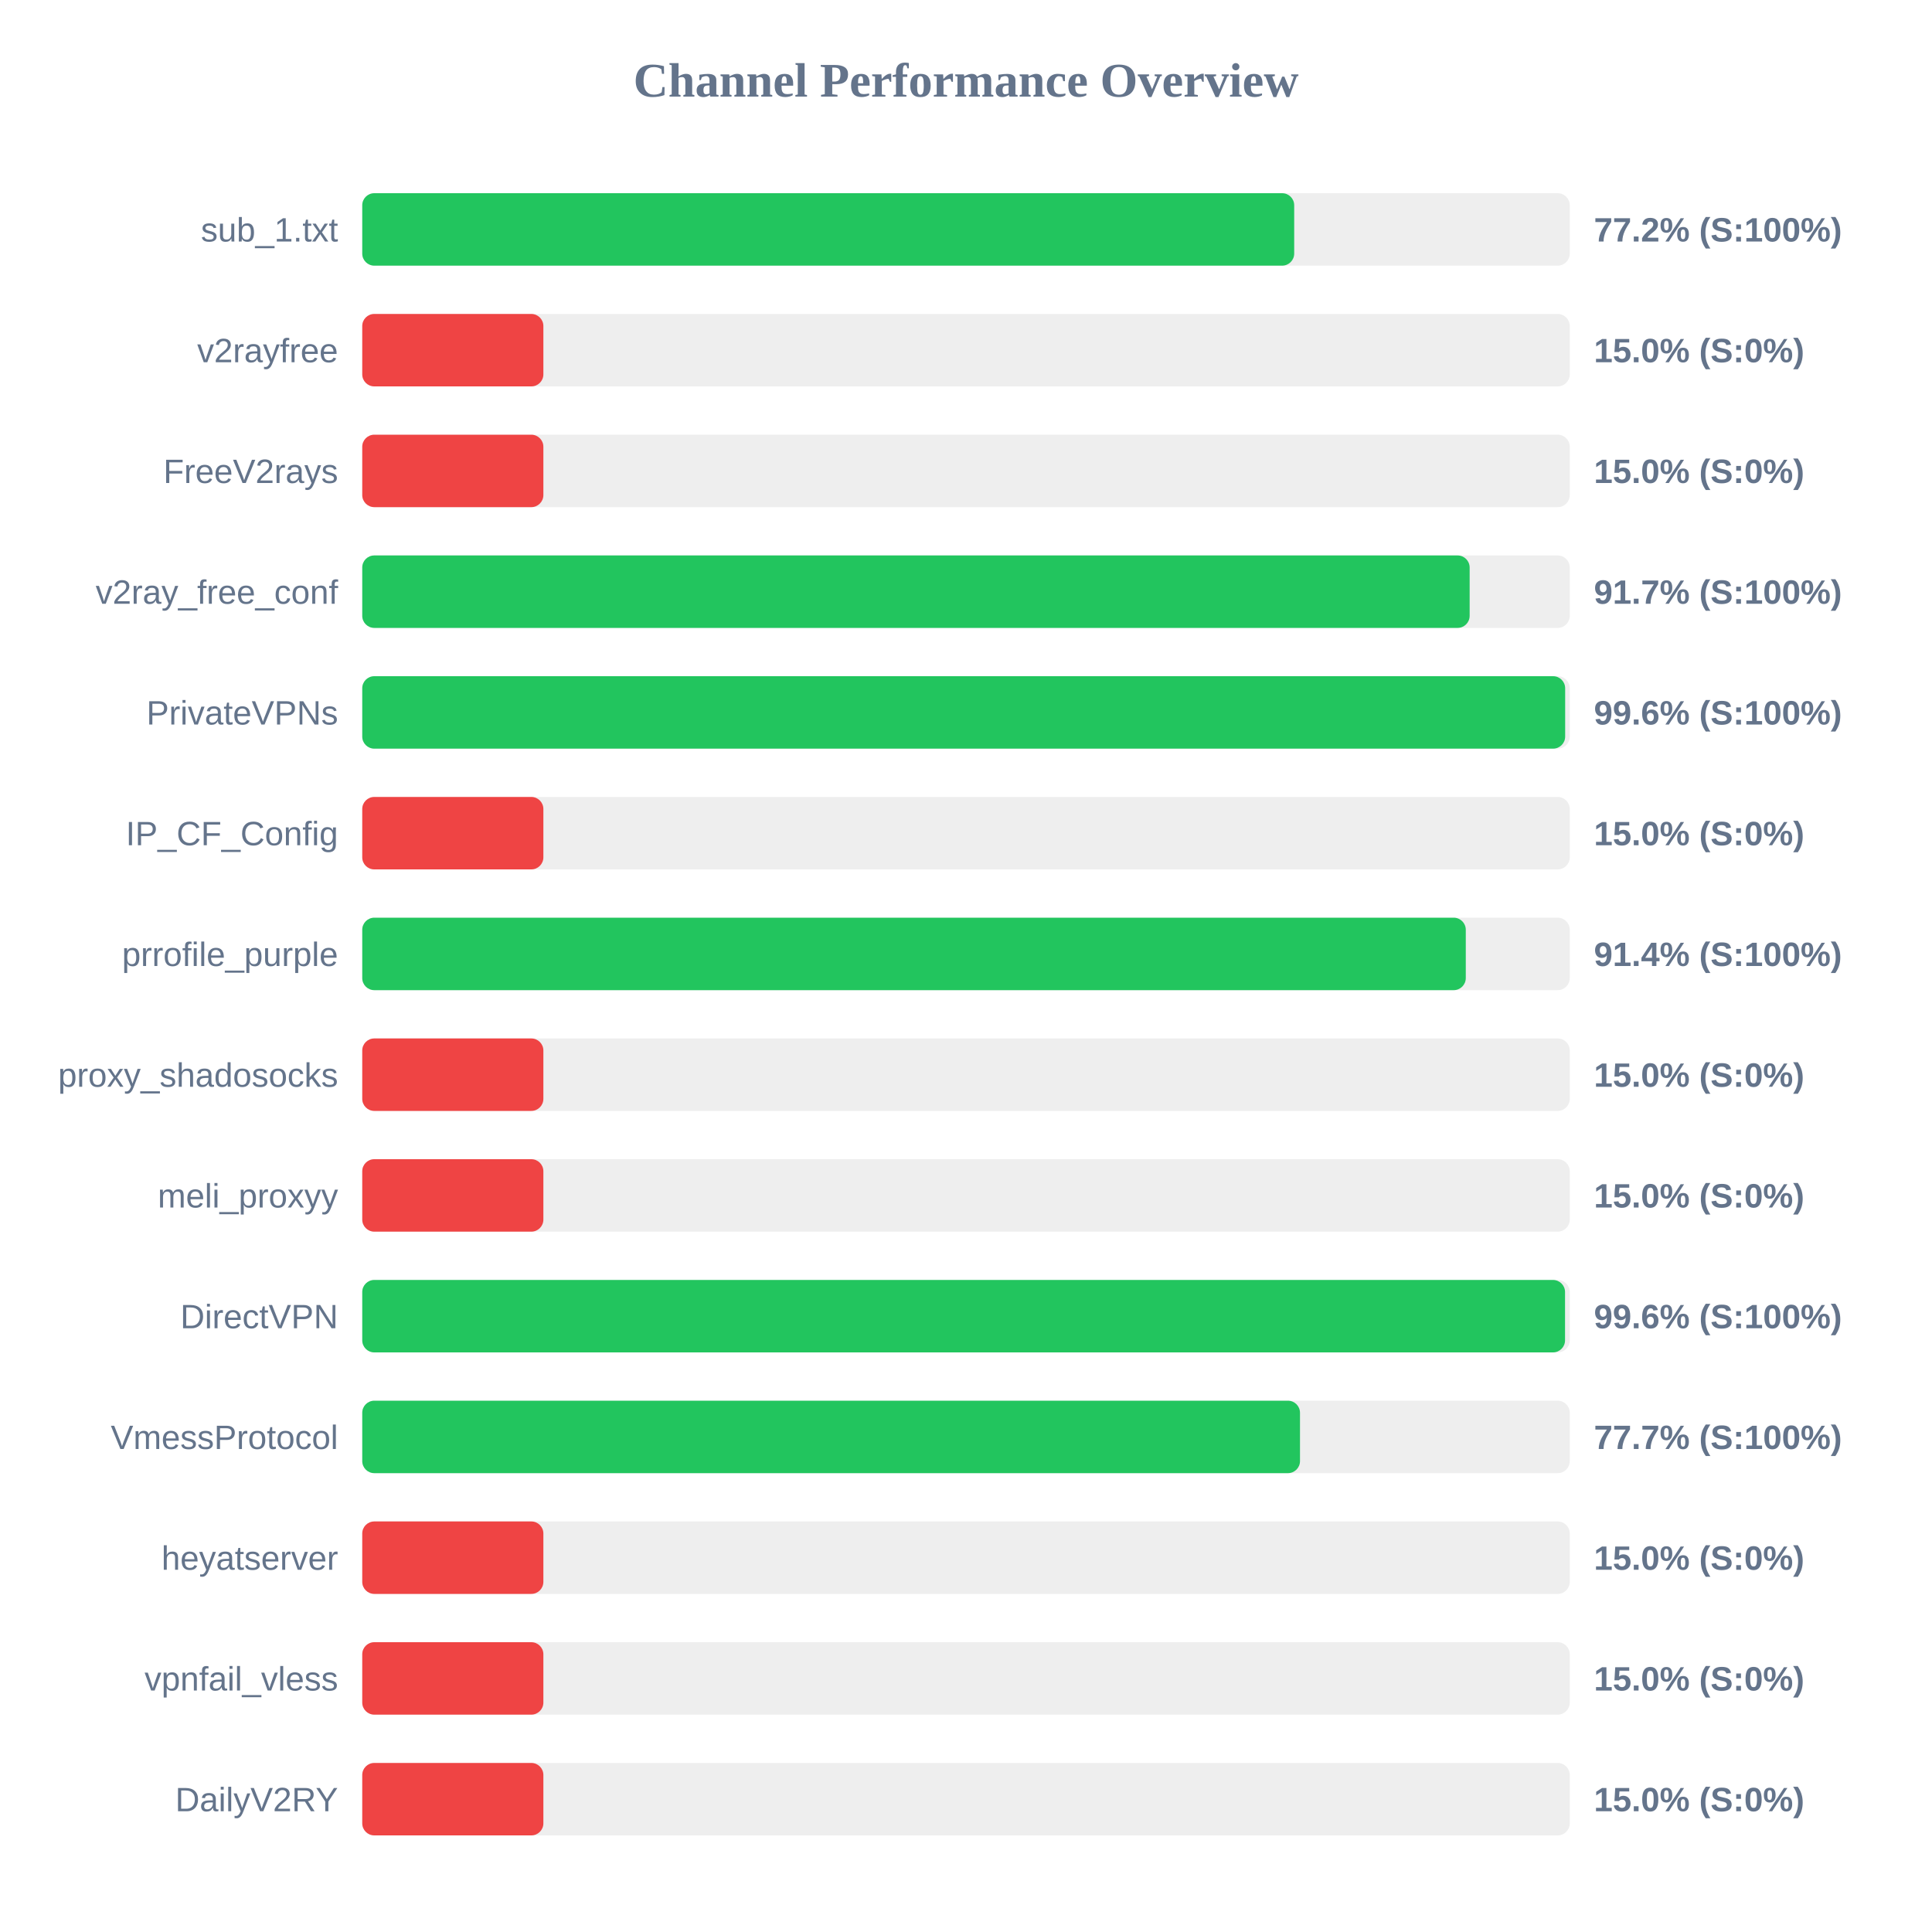
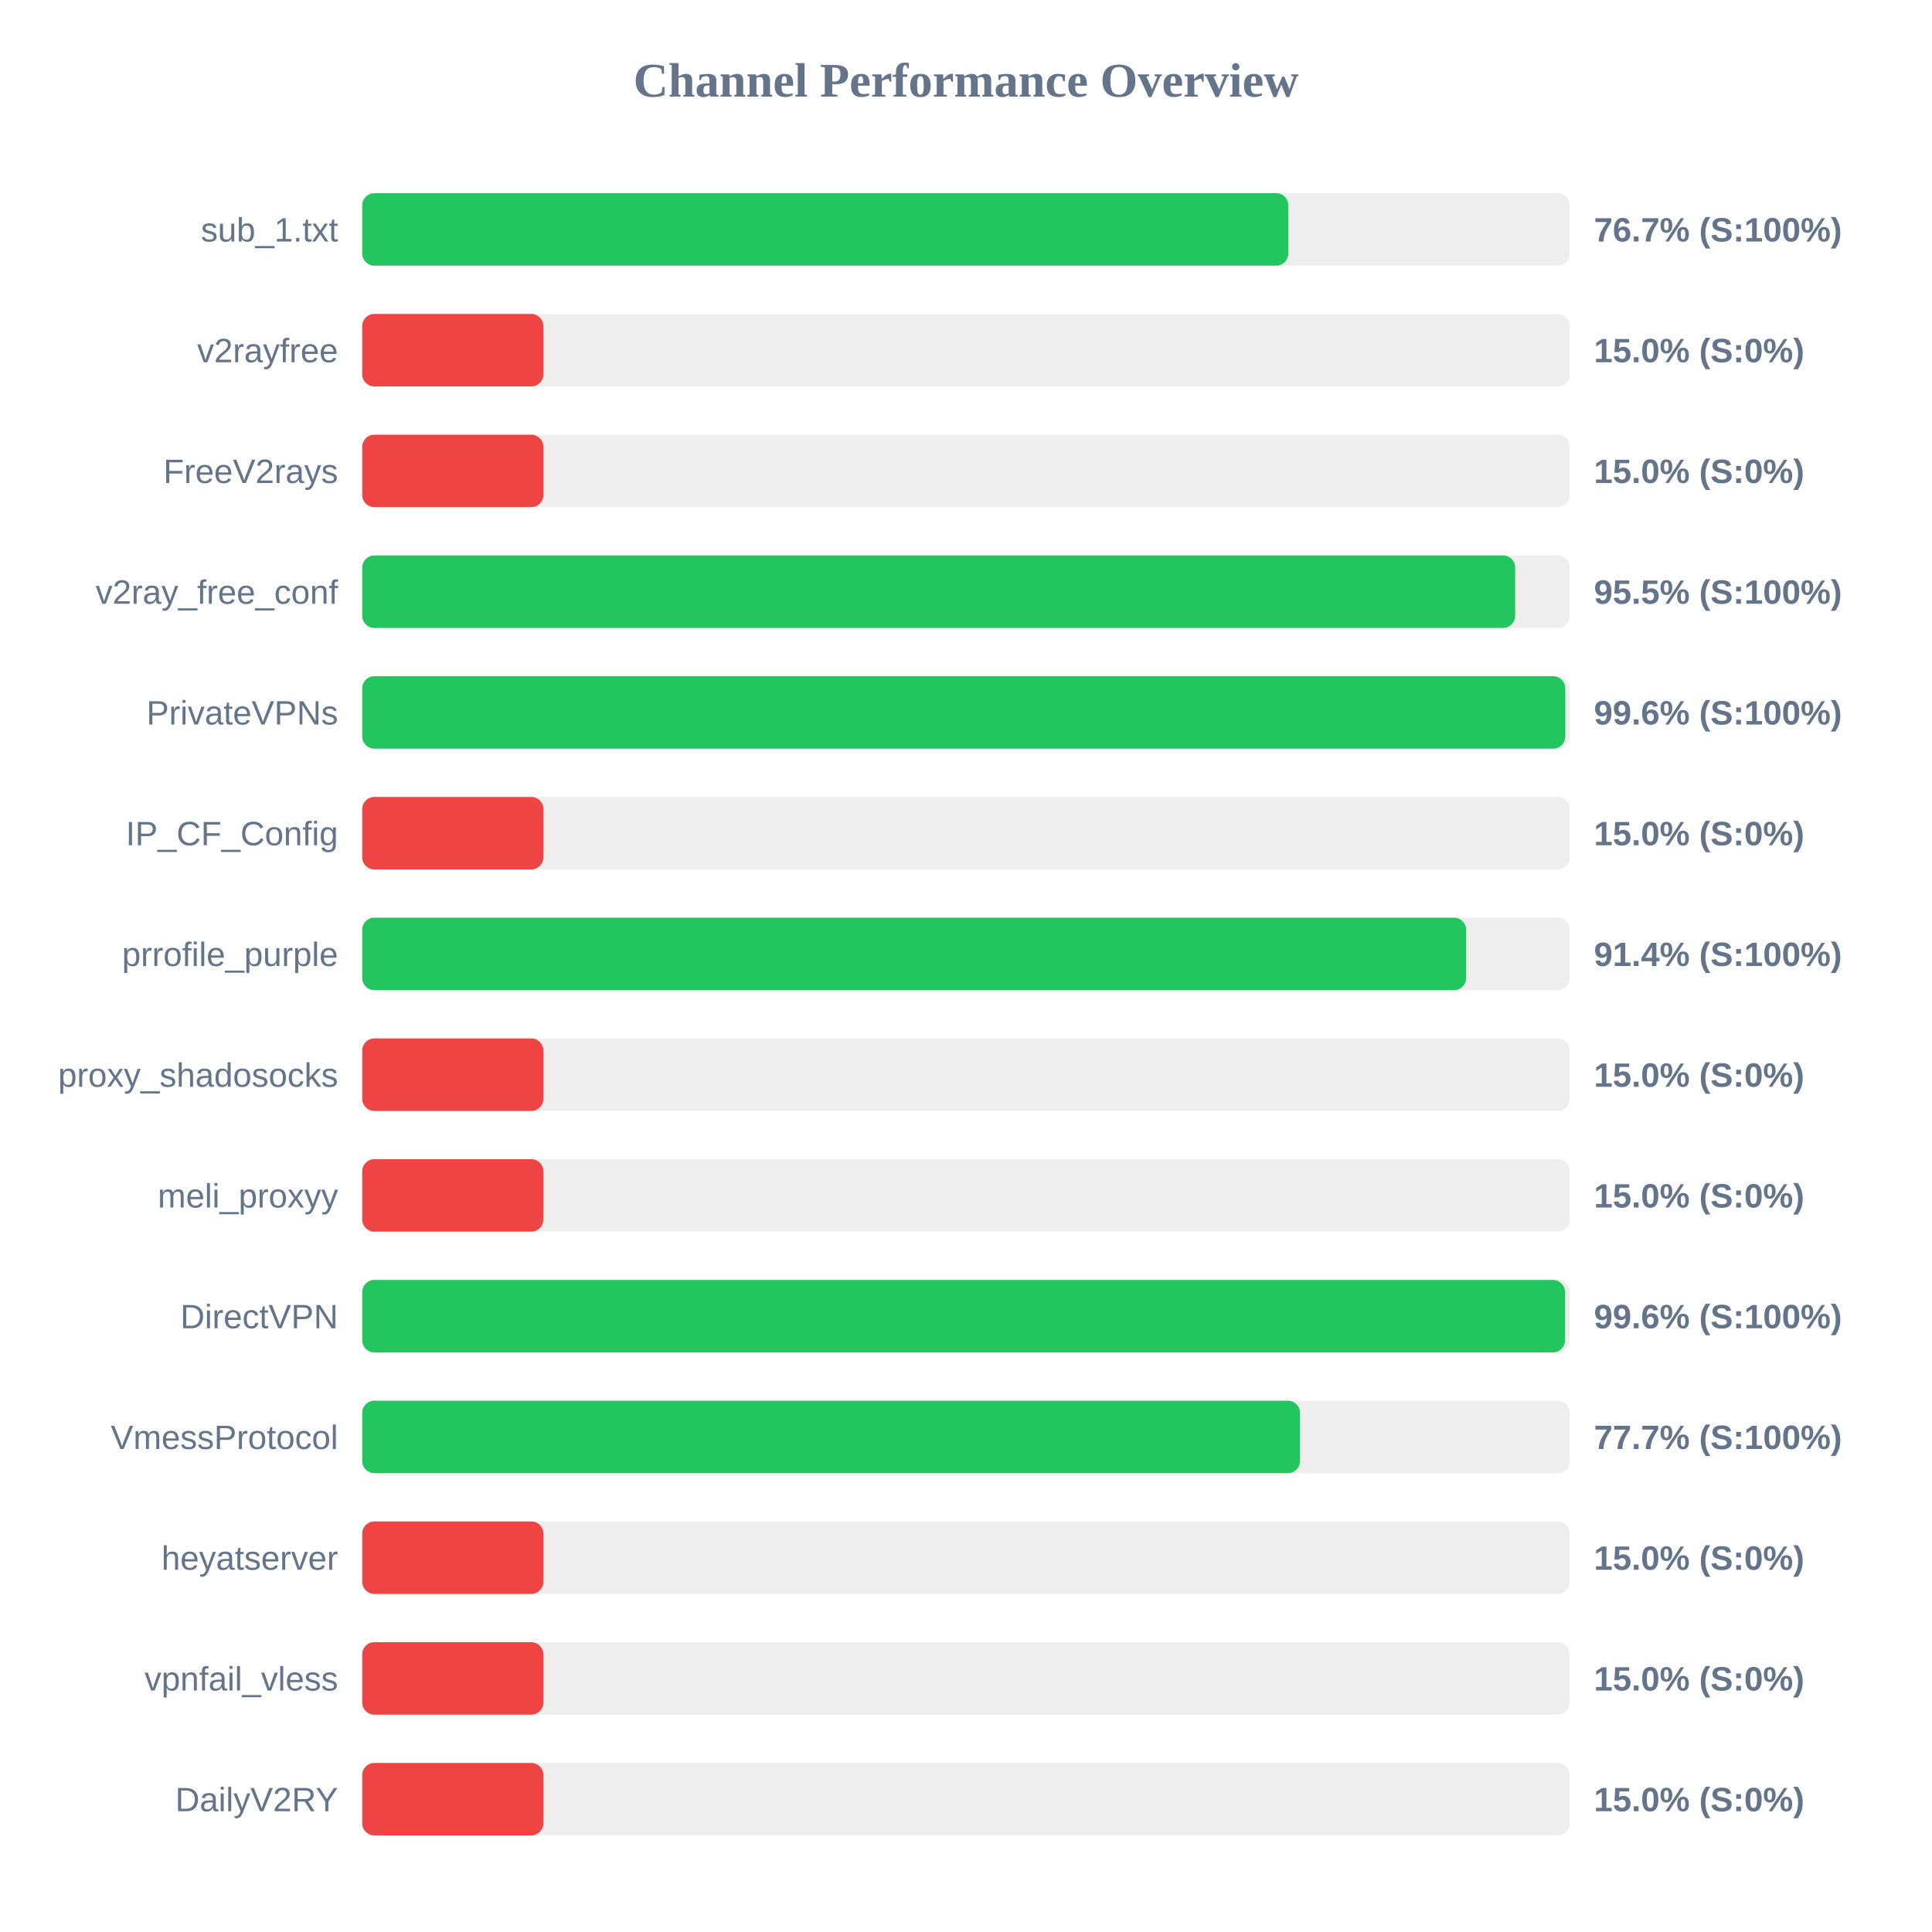
<svg xmlns="http://www.w3.org/2000/svg" width="800" height="800" version="1.1">
  <style>
        .row { font: 14px Arial; fill: #64748b; }
        .score { font: bold 14px Arial; fill: #64748b; }
    </style>
  <text x="400" y="40" text-anchor="middle" font-size="20px" font-weight="bold" fill="#64748b">Channel Performance Overview</text>
  <rect x="150" y="80" width="500" height="30" fill="#eee" rx="5" />
-   <rect x="150" y="80" width="385.9" height="30" fill="#22c55e" rx="5" />
+   <rect x="150" y="80" width="383.45" height="30" fill="#22c55e" rx="5" />
  <text x="140" y="100" text-anchor="end" class="row">sub_1.txt</text>
-   <text x="660" y="100" text-anchor="start" class="score">77.2% (S:100%)</text>
+   <text x="660" y="100" text-anchor="start" class="score">76.7% (S:100%)</text>
  <rect x="150" y="130" width="500" height="30" fill="#eee" rx="5" />
  <rect x="150" y="130" width="75.0" height="30" fill="#ef4444" rx="5" />
  <text x="140" y="150" text-anchor="end" class="row">v2rayfree</text>
  <text x="660" y="150" text-anchor="start" class="score">15.0% (S:0%)</text>
  <rect x="150" y="180" width="500" height="30" fill="#eee" rx="5" />
  <rect x="150" y="180" width="75.0" height="30" fill="#ef4444" rx="5" />
  <text x="140" y="200" text-anchor="end" class="row">FreeV2rays</text>
  <text x="660" y="200" text-anchor="start" class="score">15.0% (S:0%)</text>
  <rect x="150" y="230" width="500" height="30" fill="#eee" rx="5" />
-   <rect x="150" y="230" width="458.55" height="30" fill="#22c55e" rx="5" />
+   <rect x="150" y="230" width="477.4" height="30" fill="#22c55e" rx="5" />
  <text x="140" y="250" text-anchor="end" class="row">v2ray_free_conf</text>
-   <text x="660" y="250" text-anchor="start" class="score">91.7% (S:100%)</text>
+   <text x="660" y="250" text-anchor="start" class="score">95.5% (S:100%)</text>
  <rect x="150" y="280" width="500" height="30" fill="#eee" rx="5" />
-   <rect x="150" y="280" width="498.1" height="30" fill="#22c55e" rx="5" />
+   <rect x="150" y="280" width="498.15" height="30" fill="#22c55e" rx="5" />
  <text x="140" y="300" text-anchor="end" class="row">PrivateVPNs</text>
  <text x="660" y="300" text-anchor="start" class="score">99.6% (S:100%)</text>
  <rect x="150" y="330" width="500" height="30" fill="#eee" rx="5" />
  <rect x="150" y="330" width="75.0" height="30" fill="#ef4444" rx="5" />
  <text x="140" y="350" text-anchor="end" class="row">IP_CF_Config</text>
  <text x="660" y="350" text-anchor="start" class="score">15.0% (S:0%)</text>
  <rect x="150" y="380" width="500" height="30" fill="#eee" rx="5" />
-   <rect x="150" y="380" width="456.95" height="30" fill="#22c55e" rx="5" />
+   <rect x="150" y="380" width="457.1" height="30" fill="#22c55e" rx="5" />
  <text x="140" y="400" text-anchor="end" class="row">prrofile_purple</text>
  <text x="660" y="400" text-anchor="start" class="score">91.4% (S:100%)</text>
  <rect x="150" y="430" width="500" height="30" fill="#eee" rx="5" />
  <rect x="150" y="430" width="75.0" height="30" fill="#ef4444" rx="5" />
  <text x="140" y="450" text-anchor="end" class="row">proxy_shadosocks</text>
  <text x="660" y="450" text-anchor="start" class="score">15.0% (S:0%)</text>
  <rect x="150" y="480" width="500" height="30" fill="#eee" rx="5" />
  <rect x="150" y="480" width="75.0" height="30" fill="#ef4444" rx="5" />
  <text x="140" y="500" text-anchor="end" class="row">meli_proxyy</text>
  <text x="660" y="500" text-anchor="start" class="score">15.0% (S:0%)</text>
  <rect x="150" y="530" width="500" height="30" fill="#eee" rx="5" />
  <rect x="150" y="530" width="498.05" height="30" fill="#22c55e" rx="5" />
  <text x="140" y="550" text-anchor="end" class="row">DirectVPN</text>
  <text x="660" y="550" text-anchor="start" class="score">99.6% (S:100%)</text>
  <rect x="150" y="580" width="500" height="30" fill="#eee" rx="5" />
  <rect x="150" y="580" width="388.3" height="30" fill="#22c55e" rx="5" />
  <text x="140" y="600" text-anchor="end" class="row">VmessProtocol</text>
  <text x="660" y="600" text-anchor="start" class="score">77.7% (S:100%)</text>
  <rect x="150" y="630" width="500" height="30" fill="#eee" rx="5" />
  <rect x="150" y="630" width="75.0" height="30" fill="#ef4444" rx="5" />
  <text x="140" y="650" text-anchor="end" class="row">heyatserver</text>
  <text x="660" y="650" text-anchor="start" class="score">15.0% (S:0%)</text>
  <rect x="150" y="680" width="500" height="30" fill="#eee" rx="5" />
  <rect x="150" y="680" width="75.0" height="30" fill="#ef4444" rx="5" />
  <text x="140" y="700" text-anchor="end" class="row">vpnfail_vless</text>
  <text x="660" y="700" text-anchor="start" class="score">15.0% (S:0%)</text>
  <rect x="150" y="730" width="500" height="30" fill="#eee" rx="5" />
  <rect x="150" y="730" width="75.0" height="30" fill="#ef4444" rx="5" />
  <text x="140" y="750" text-anchor="end" class="row">DailyV2RY</text>
  <text x="660" y="750" text-anchor="start" class="score">15.0% (S:0%)</text>
</svg>
